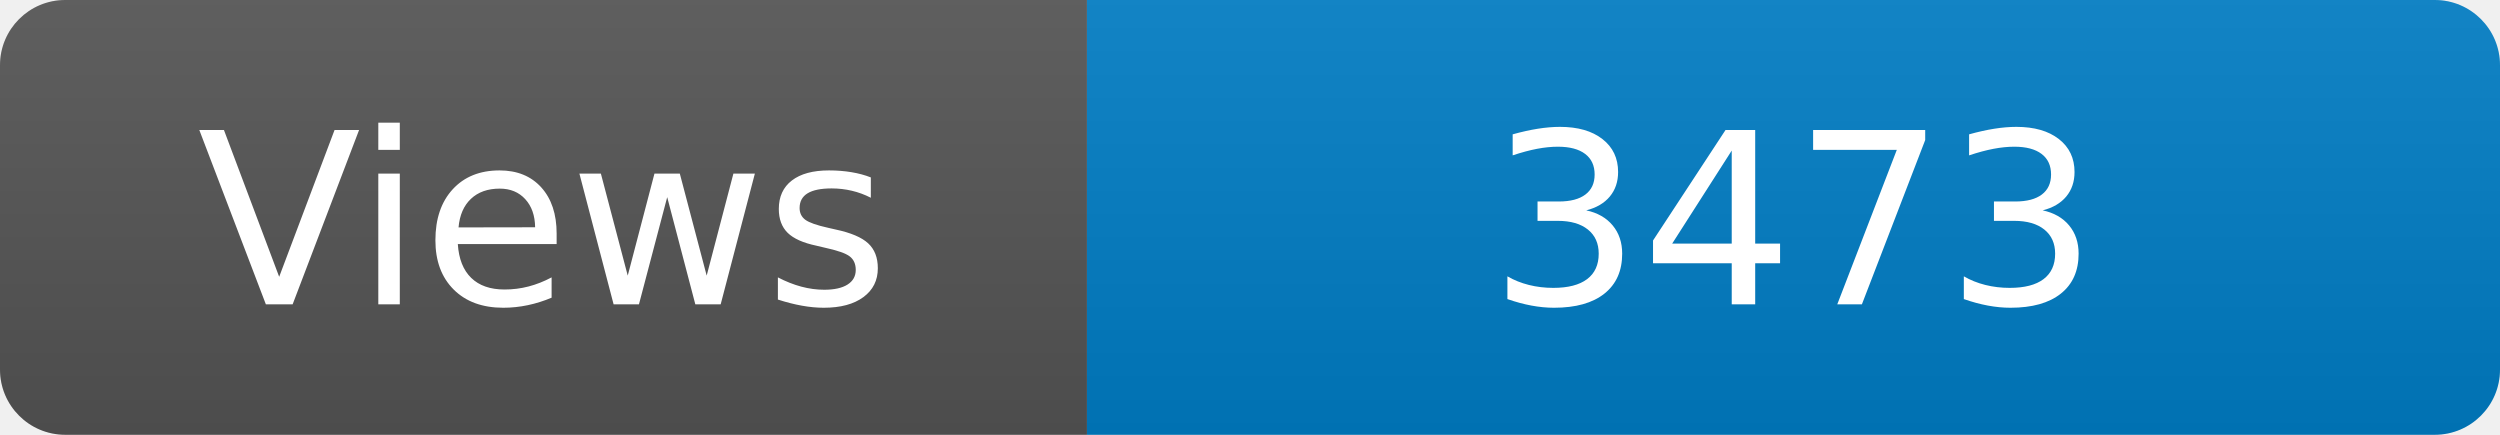
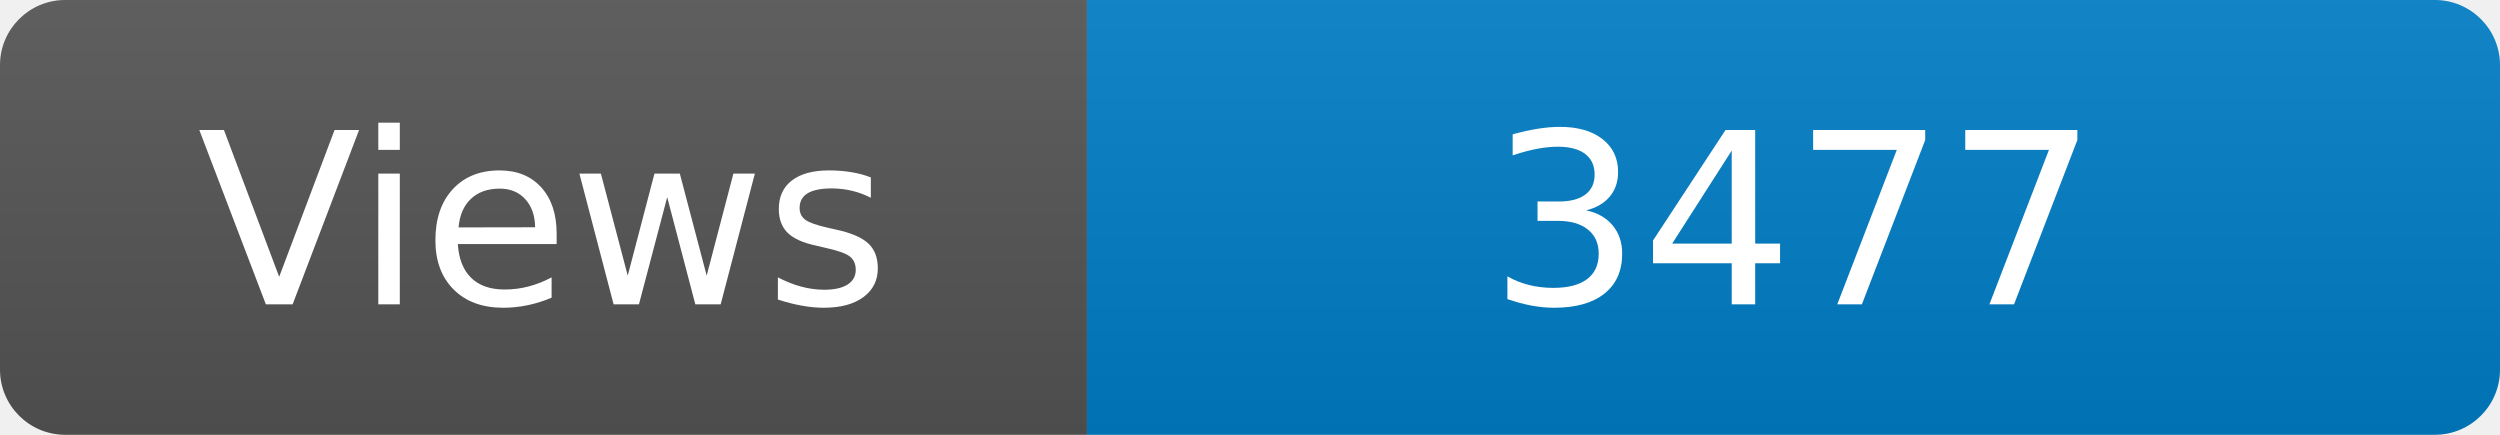
<svg xmlns="http://www.w3.org/2000/svg" width="115" height="20" role="img" aria-label="Maintained?: yes">
  <linearGradient id="s" x2="0" y2="100%">
    <stop offset="0" stop-color="#bbb" stop-opacity=".1" />
    <stop offset="1" stop-opacity=".1" />
  </linearGradient>
  <clipPath id="r">
    <rect width="115" height="20" rx="3" fill="#fff" />
  </clipPath>
  <g clip-path="url(#r)">
    <rect width="50" height="20" fill="#555" />
    <rect x="50" width="160" height="20" fill="#007ec6" />
    <rect width="115" height="20" fill="url(#s)" />
  </g>
  <g fill="#fff" text-anchor="middle" font-family="Verdana,Geneva,DejaVu Sans,sans-serif" font-size="110">
    <text x="250" y="140" transform="scale(.1)" fill="#fff">Views</text>
-     <text x="825" y="140" transform="scale(.1)" fill="#fff">3473</text>
+     <text x="825" y="140" transform="scale(.1)" fill="#fff">3477</text>
  </g>
</svg>
